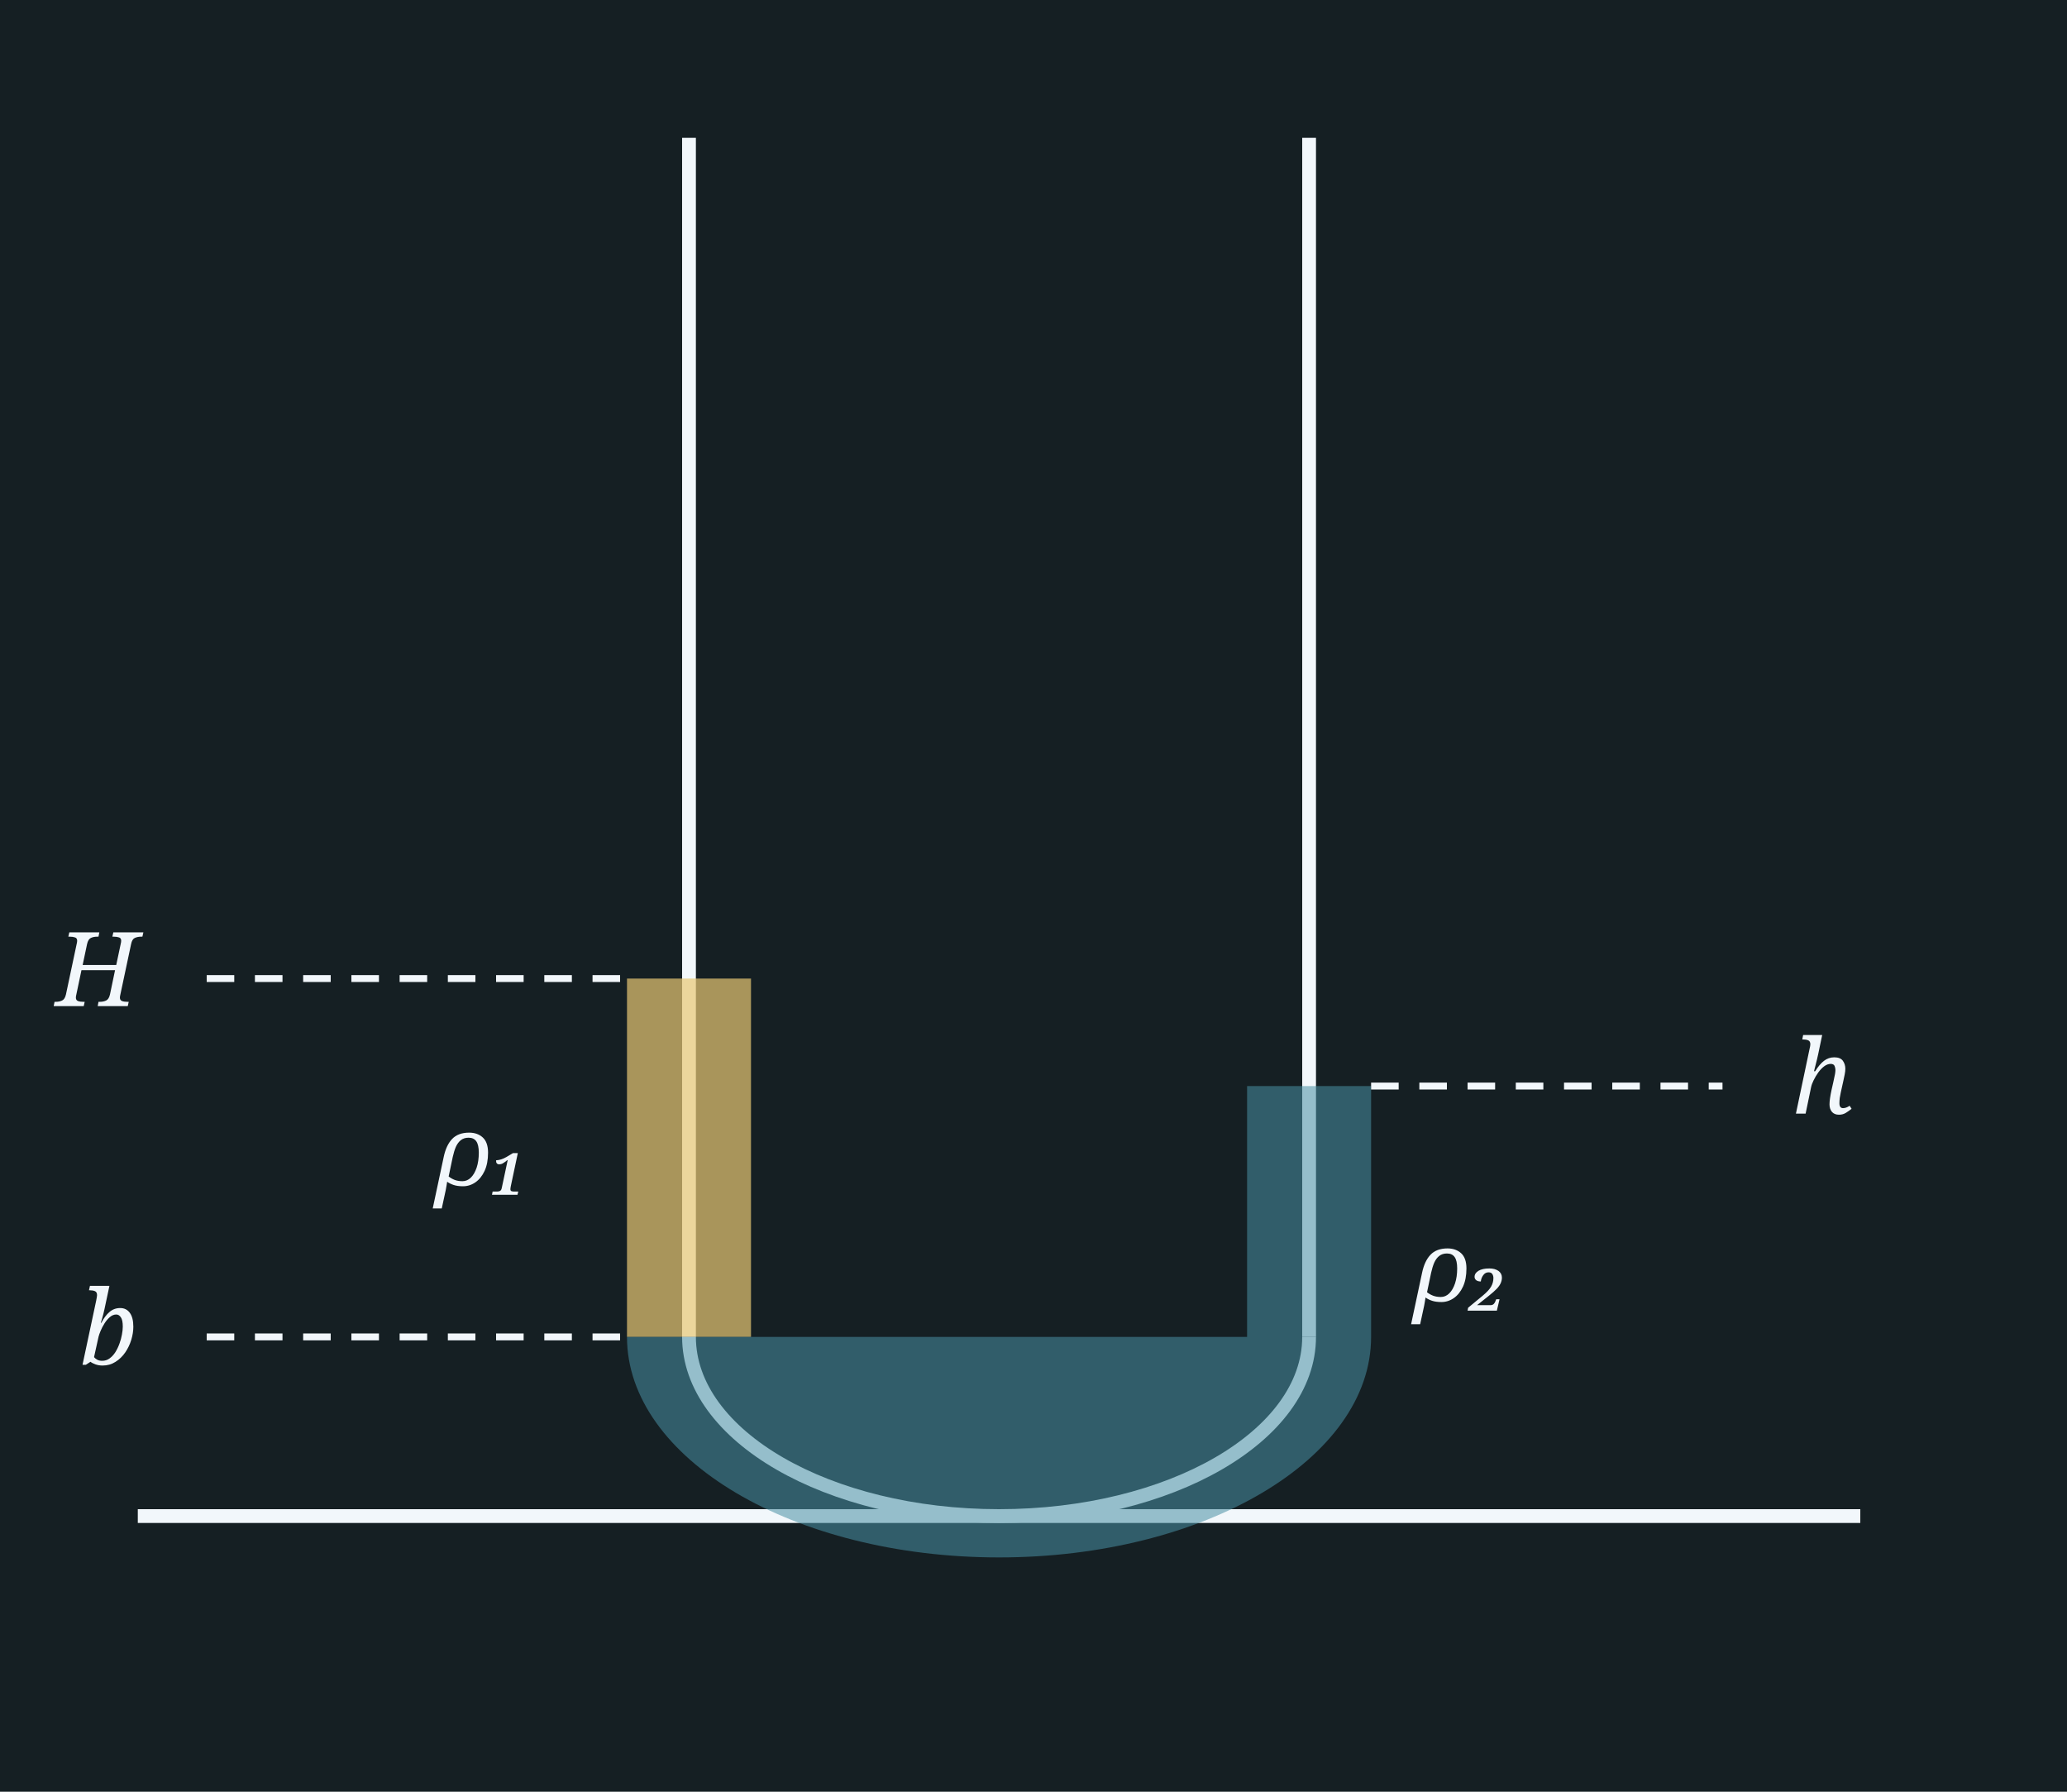
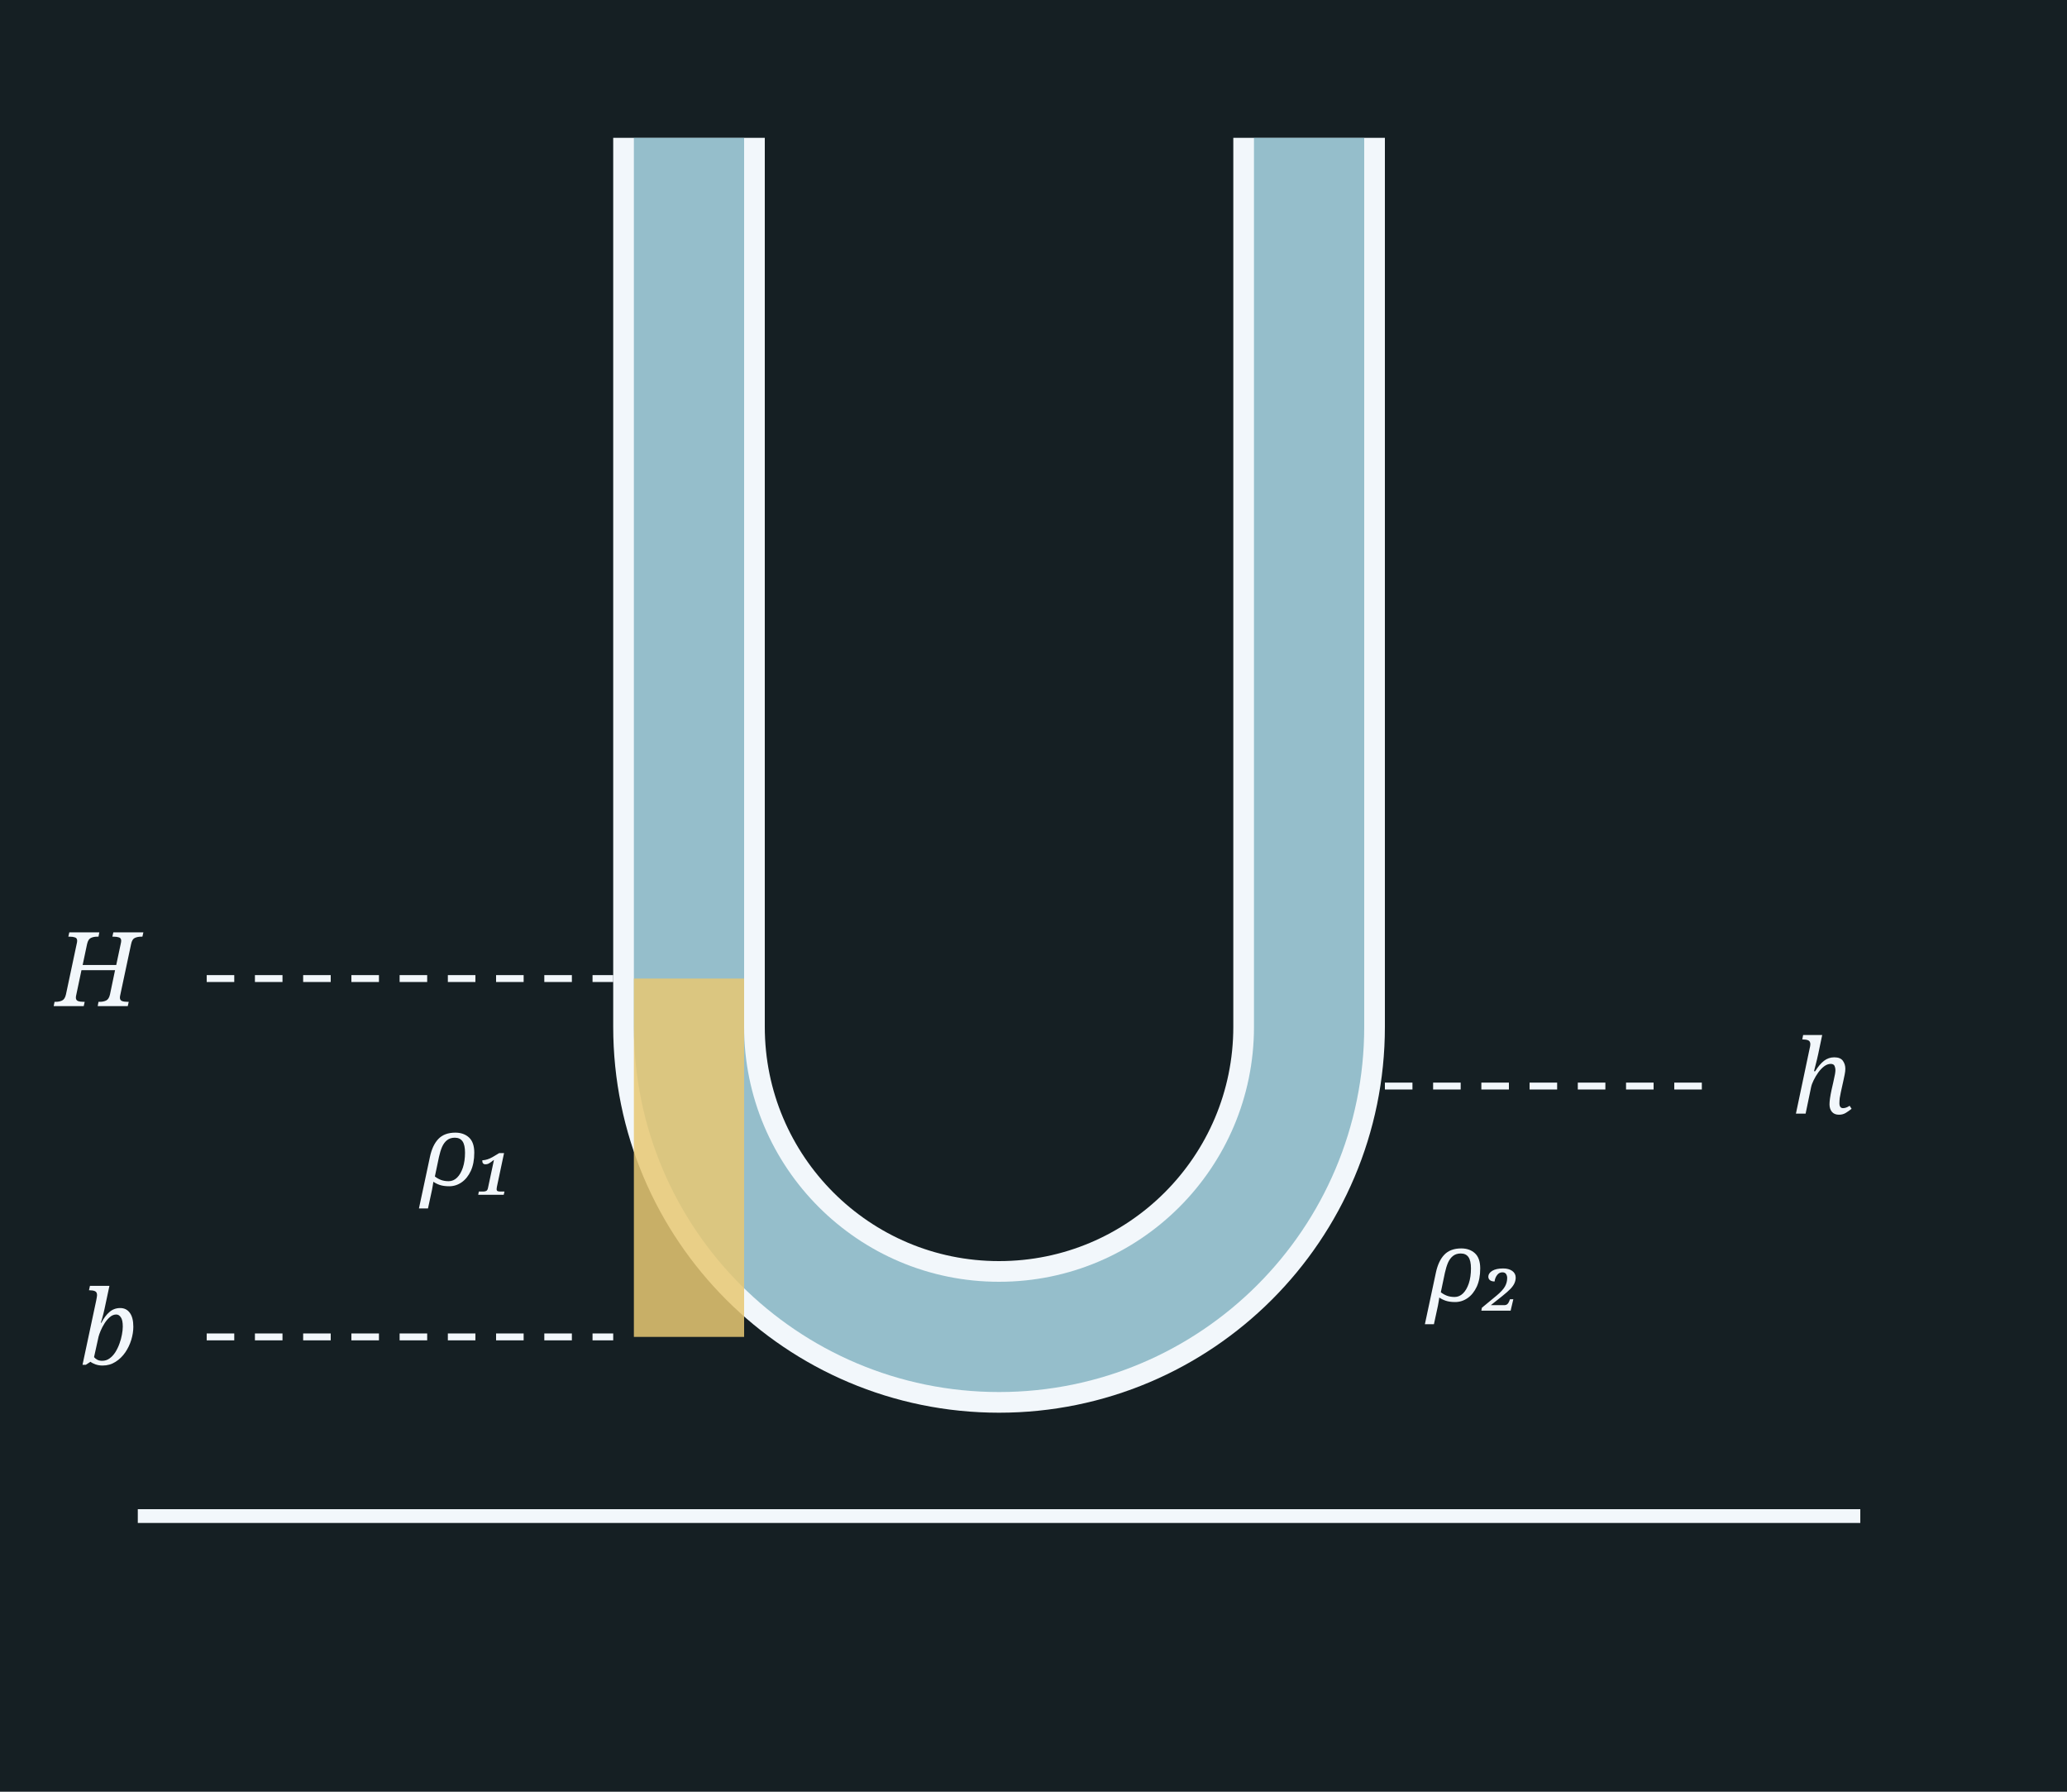
<svg xmlns="http://www.w3.org/2000/svg" width="300" height="260" viewBox="0 0 300 260">
  <rect x="0" y="0" width="300" height="260" fill="#151F23" />
  <line x1="20" y1="220" x2="270" y2="220" stroke="#F2F7FB" stroke-width="2" />
-   <line x1="100" y1="20" x2="100" y2="194.0" stroke="#F2F7FB" stroke-width="2" />
-   <line x1="190" y1="20" x2="190" y2="194.0" stroke="#F2F7FB" stroke-width="2" />
-   <path d="M 100,194.0 A 45.0,26.0 0 0 0 190,194.0" fill="none" stroke="#F2F7FB" stroke-width="2" />
-   <rect x="91.0" y="142.0" width="18" height="52.0" fill="#e8c874" fill-opacity="0.7" />
-   <path d="M 91.0,194.0 L 91.0,194.0 A 54.0,32.0 0 0 0 199.0,194.0 L 199.0,157.6 L 181.0,157.6 L 181.0,194.0 L 109.0,194.0 Z" fill="#4a90a4" fill-opacity="0.55" />
-   <line x1="30" y1="142.0" x2="91.0" y2="142.0" stroke="#F2F7FB" stroke-width="1" stroke-dasharray="4,3" />
+   <path d="M 100,20 L 100,149.0 A 45.0,45.0 0 0 0 190,149.0 L 190,20" fill="none" stroke="#F2F7FB" stroke-width="22" stroke-linecap="butt" />
+   <path d="M 100,20 L 100,149.0 A 45.0,45.0 0 0 0 190,149.0 L 190,20" fill="none" stroke="#4a90a4" stroke-opacity="0.55" stroke-width="16" stroke-linecap="butt" />
+   <line x1="100" y1="142.0" x2="100" y2="194.0" stroke="#e8c874" stroke-opacity="0.85" stroke-width="16" stroke-linecap="butt" />
+   <line x1="30" y1="142.0" x2="89.0" y2="142.0" stroke="#F2F7FB" stroke-width="1" stroke-dasharray="4,3" />
  <text x="20.0" y="146.0" font-family="Georgia, serif" font-style="italic" font-weight="normal" font-size="15" fill="#F2F7FB" text-anchor="end">H</text>
-   <line x1="30" y1="194.0" x2="91.0" y2="194.0" stroke="#F2F7FB" stroke-width="1" stroke-dasharray="4,3" />
+   <line x1="30" y1="194.0" x2="89.0" y2="194.0" stroke="#F2F7FB" stroke-width="1" stroke-dasharray="4,3" />
  <text x="20.0" y="198.0" font-family="Georgia, serif" font-style="italic" font-weight="normal" font-size="15" fill="#F2F7FB" text-anchor="end">b</text>
-   <line x1="199.0" y1="157.6" x2="250" y2="157.6" stroke="#F2F7FB" stroke-width="1" stroke-dasharray="4,3" />
+   <line x1="201.0" y1="157.6" x2="250" y2="157.6" stroke="#F2F7FB" stroke-width="1" stroke-dasharray="4,3" />
  <text x="260.0" y="161.6" font-family="Georgia, serif" font-style="italic" font-weight="normal" font-size="15" fill="#F2F7FB" text-anchor="start">h</text>
-   <text x="70.0" y="172.0" font-family="Georgia, serif" font-style="italic" font-weight="normal" font-size="14" fill="#F2F7FB" text-anchor="middle">ρ₁</text>
-   <text x="212.0" y="188.8" font-family="Georgia, serif" font-style="italic" font-weight="normal" font-size="14" fill="#F2F7FB" text-anchor="middle">ρ₂</text>
+   <text x="68.0" y="172.0" font-family="Georgia, serif" font-style="italic" font-weight="normal" font-size="14" fill="#F2F7FB" text-anchor="middle">ρ₁</text>
+   <text x="214.0" y="188.8" font-family="Georgia, serif" font-style="italic" font-weight="normal" font-size="14" fill="#F2F7FB" text-anchor="middle">ρ₂</text>
</svg>
